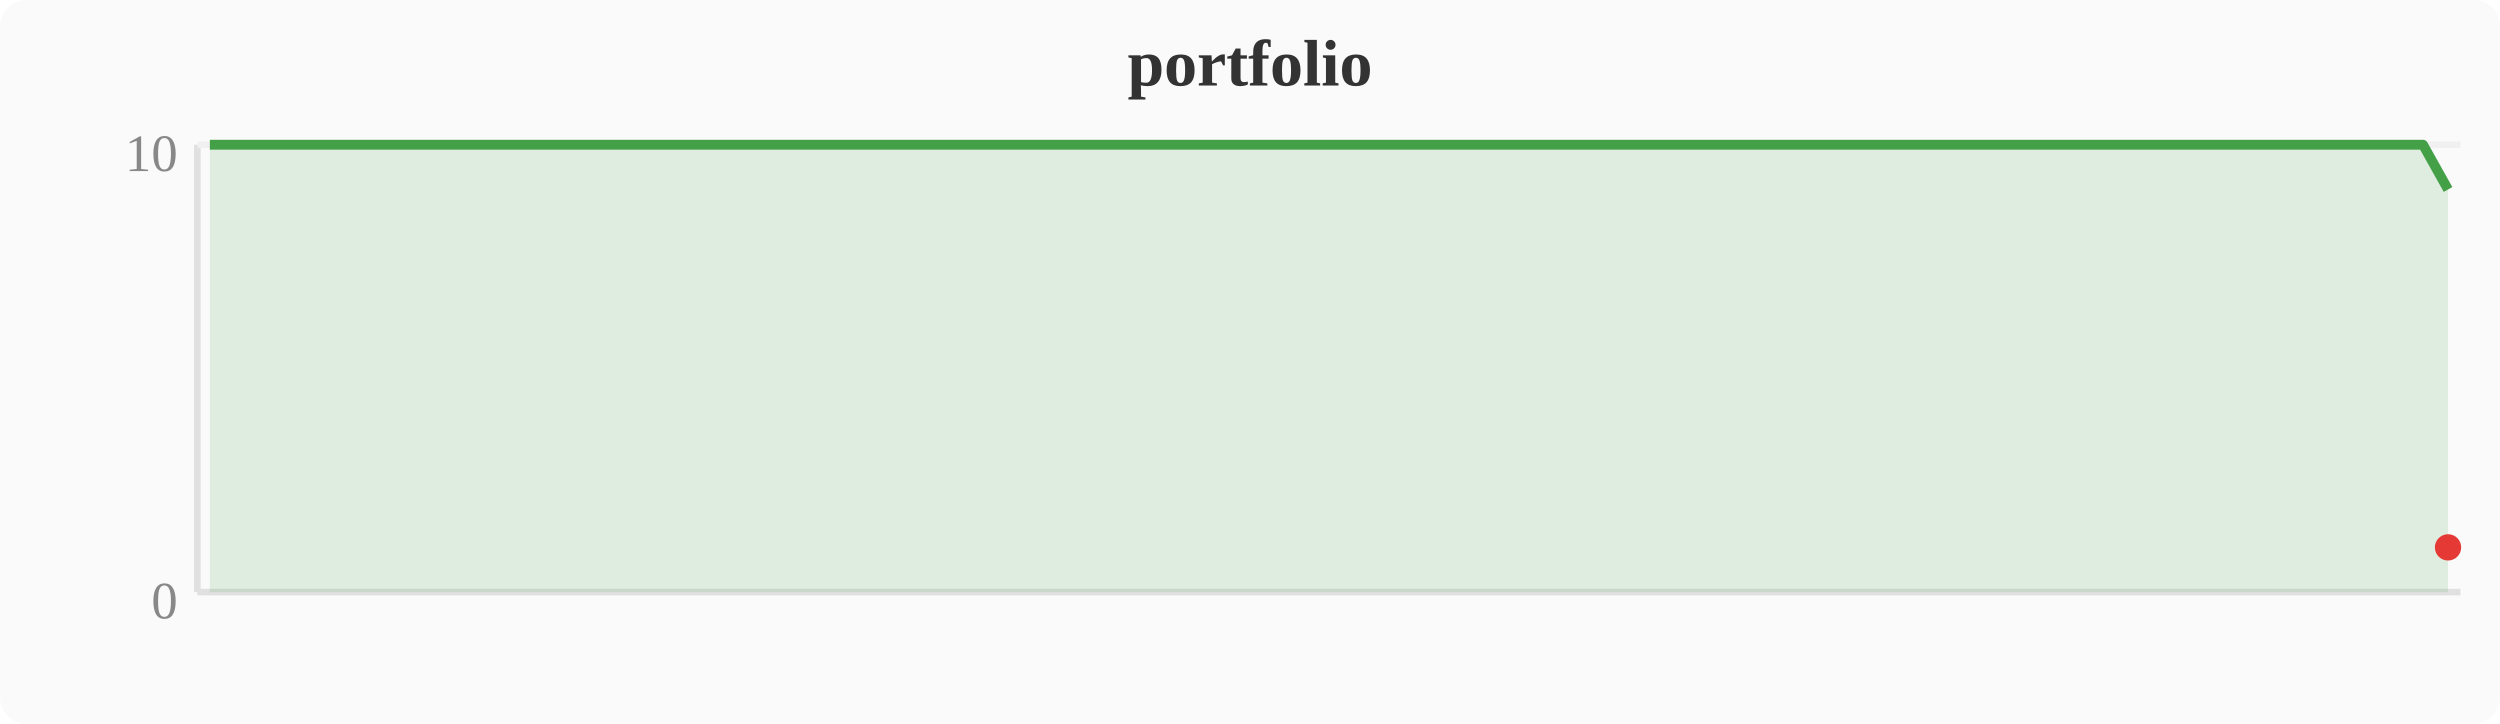
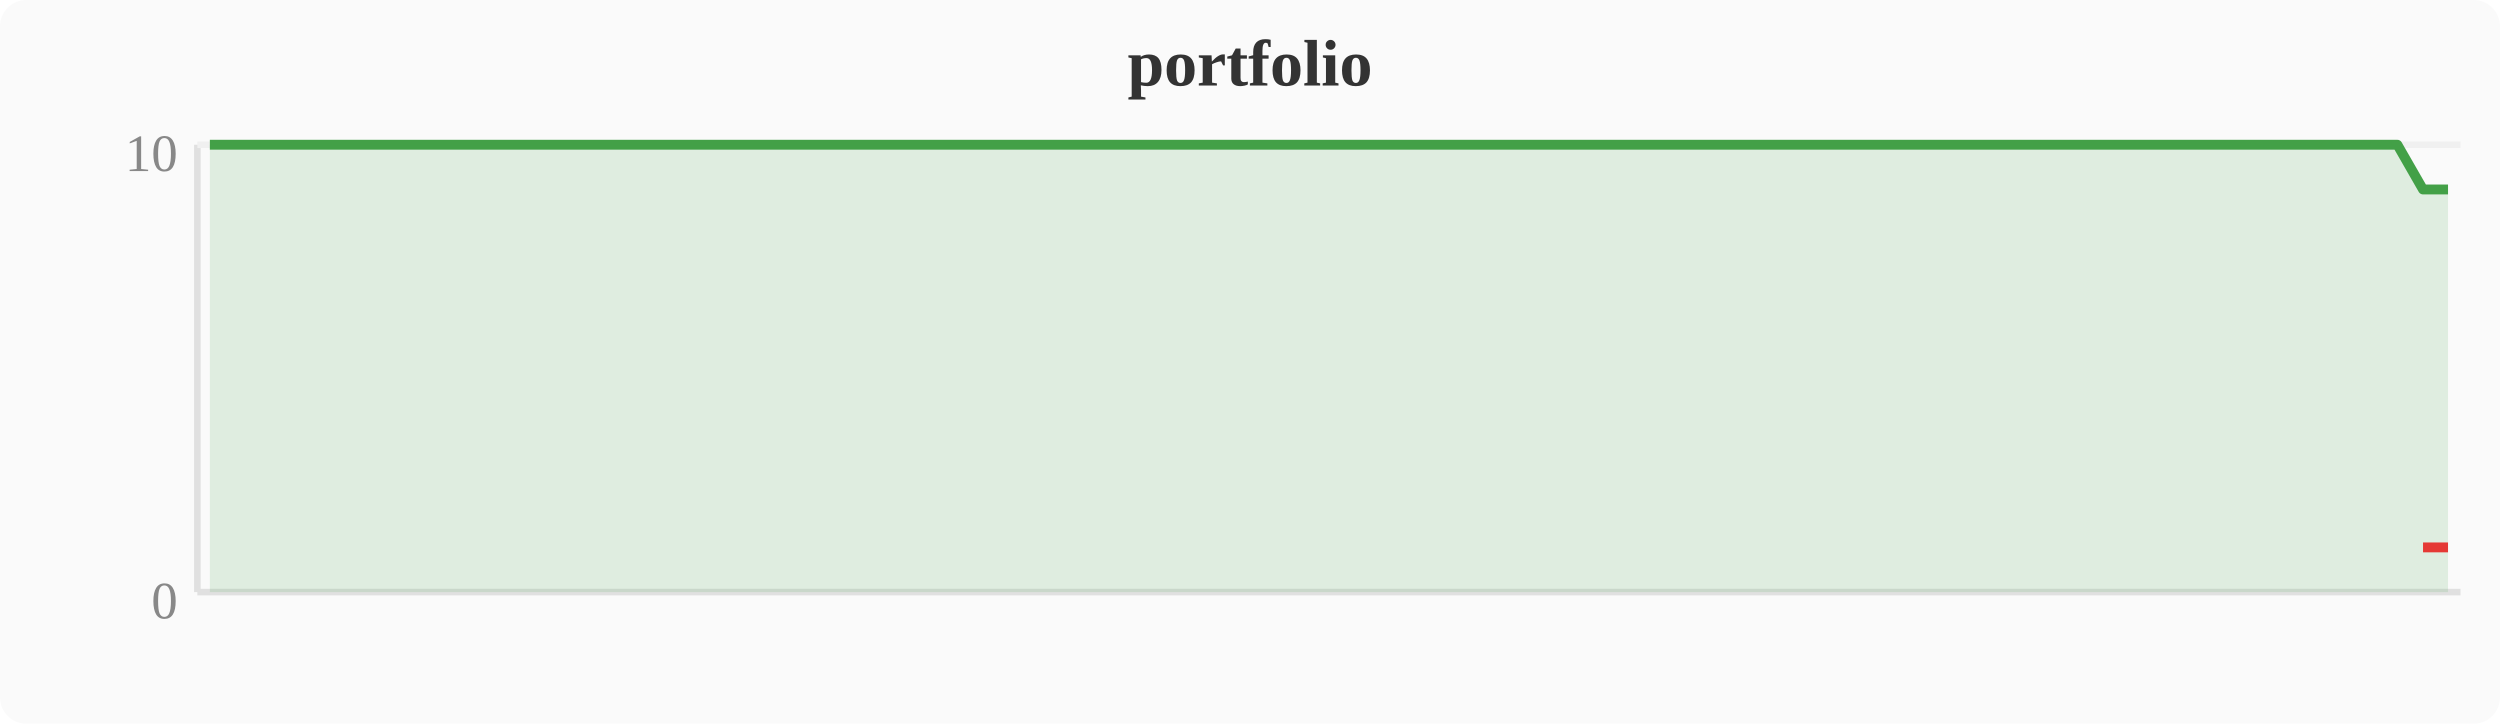
<svg xmlns="http://www.w3.org/2000/svg" width="380" height="110" viewBox="0 0 380 110">
  <rect width="380" height="110" fill="#fafafa" rx="4" />
  <text x="190" y="13" text-anchor="middle" font-size="10" font-weight="bold" fill="#333">portfolio</text>
  <line x1="30" y1="22" x2="30" y2="90" stroke="#e0e0e0" stroke-width="1" />
  <line x1="30" y1="90" x2="374" y2="90" stroke="#e0e0e0" stroke-width="1" />
  <line x1="30" y1="22" x2="374" y2="22" stroke="#f0f0f0" stroke-width="1" />
  <text x="27" y="94" text-anchor="end" font-size="8" fill="#888">0</text>
  <text x="27" y="26" text-anchor="end" font-size="8" fill="#888">10</text>
-   <polygon points="31.9,22.0 35.7,22.0 39.6,22.0 43.4,22.0 47.2,22.0 51.0,22.0 54.8,22.0 58.7,22.0 62.5,22.0 66.3,22.0 70.1,22.0 74.0,22.0 77.8,22.0 81.6,22.0 85.4,22.0 89.2,22.0 93.1,22.0 96.9,22.0 100.7,22.0 104.5,22.0 108.4,22.0 112.2,22.0 116.0,22.0 119.8,22.0 123.6,22.0 127.5,22.0 131.3,22.0 135.1,22.0 138.9,22.0 142.8,22.0 146.6,22.0 150.4,22.0 154.2,22.0 158.0,22.0 161.9,22.0 165.7,22.0 169.5,22.0 173.3,22.0 177.2,22.0 181.0,22.0 184.8,22.0 188.6,22.0 192.4,22.0 196.3,22.0 200.1,22.0 203.9,22.0 207.7,22.0 211.6,22.0 215.4,22.0 219.2,22.0 223.0,22.0 226.8,22.0 230.7,22.0 234.5,22.0 238.3,22.0 242.1,22.0 246.0,22.0 249.8,22.0 253.6,22.0 257.4,22.0 261.2,22.0 265.1,22.0 268.9,22.0 272.7,22.0 276.5,22.0 280.4,22.0 284.2,22.0 288.0,22.0 291.8,22.0 295.6,22.0 299.5,22.0 303.3,22.0 307.1,22.0 310.9,22.0 314.8,22.0 318.6,22.0 322.4,22.0 326.2,22.0 330.0,22.0 333.9,22.0 337.7,22.0 341.5,22.0 345.3,22.0 349.2,22.0 353.0,22.0 356.8,22.0 360.6,22.0 364.4,22.0 368.3,22.0 372.1,28.8 372.1,90 31.9,90" fill="#43a047" opacity="0.15" />
-   <polyline points="31.9,22.0 35.7,22.0 39.6,22.0 43.4,22.0 47.2,22.0 51.0,22.0 54.8,22.0 58.7,22.0 62.5,22.0 66.3,22.0 70.1,22.0 74.0,22.0 77.8,22.0 81.6,22.0 85.4,22.0 89.2,22.0 93.1,22.0 96.9,22.0 100.7,22.0 104.5,22.0 108.4,22.0 112.2,22.0 116.0,22.0 119.8,22.0 123.6,22.0 127.5,22.0 131.3,22.0 135.1,22.0 138.9,22.0 142.8,22.0 146.6,22.0 150.4,22.0 154.2,22.0 158.0,22.0 161.9,22.0 165.7,22.0 169.5,22.0 173.3,22.0 177.2,22.0 181.0,22.0 184.8,22.0 188.6,22.0 192.4,22.0 196.3,22.0 200.1,22.0 203.9,22.0 207.7,22.0 211.6,22.0 215.4,22.0 219.2,22.0 223.0,22.0 226.8,22.0 230.7,22.0 234.5,22.0 238.3,22.0 242.1,22.0 246.0,22.0 249.8,22.0 253.6,22.0 257.4,22.0 261.2,22.0 265.1,22.0 268.9,22.0 272.7,22.0 276.5,22.0 280.4,22.0 284.2,22.0 288.0,22.0 291.8,22.0 295.6,22.0 299.5,22.0 303.3,22.0 307.1,22.0 310.9,22.0 314.8,22.0 318.6,22.0 322.4,22.0 326.2,22.0 330.0,22.0 333.9,22.0 337.7,22.0 341.5,22.0 345.3,22.0 349.2,22.0 353.0,22.0 356.8,22.0 360.6,22.0 364.4,22.0 368.3,22.0 372.1,28.8" fill="none" stroke="#43a047" stroke-width="1.5" stroke-linejoin="round" />
-   <circle cx="372.1" cy="83.2" r="2" fill="#e53935" />
+   <polygon points="31.9,22.0 35.7,22.0 39.6,22.0 43.4,22.0 47.2,22.0 51.0,22.0 54.8,22.0 58.7,22.0 62.5,22.0 66.3,22.0 70.1,22.0 74.0,22.0 77.8,22.0 81.6,22.0 85.4,22.0 89.2,22.0 93.1,22.0 96.9,22.0 100.7,22.0 104.5,22.0 108.4,22.0 112.2,22.0 116.0,22.0 119.8,22.0 123.6,22.0 127.5,22.0 131.3,22.0 135.1,22.0 138.9,22.0 142.8,22.0 146.6,22.0 150.4,22.0 154.2,22.0 158.0,22.0 161.9,22.0 165.7,22.0 169.5,22.0 173.3,22.0 177.2,22.0 181.0,22.0 184.8,22.0 188.6,22.0 192.4,22.0 196.3,22.0 200.1,22.0 203.9,22.0 207.7,22.0 211.6,22.0 215.4,22.0 219.2,22.0 223.0,22.0 226.8,22.0 230.7,22.0 234.5,22.0 238.3,22.0 242.1,22.0 246.0,22.0 249.8,22.0 253.6,22.0 257.4,22.0 261.2,22.0 265.1,22.0 268.9,22.0 272.7,22.0 276.5,22.0 280.4,22.0 284.2,22.0 288.0,22.0 291.8,22.0 295.6,22.0 299.5,22.0 303.3,22.0 307.1,22.0 310.9,22.0 314.8,22.0 318.6,22.0 322.4,22.0 326.2,22.0 330.0,22.0 333.9,22.0 337.7,22.0 341.5,22.0 345.3,22.0 349.2,22.0 353.0,22.0 356.8,22.0 360.6,22.0 364.4,22.0 368.3,28.8 372.1,28.8 372.1,90 31.9,90" fill="#43a047" opacity="0.15" />
+   <polyline points="31.9,22.0 35.7,22.0 39.6,22.0 43.4,22.0 47.2,22.0 51.0,22.0 54.8,22.0 58.7,22.0 62.5,22.0 66.3,22.0 70.1,22.0 74.0,22.0 77.8,22.0 81.6,22.0 85.4,22.0 89.2,22.0 93.1,22.0 96.9,22.0 100.7,22.0 104.5,22.0 108.4,22.0 112.2,22.0 116.0,22.0 119.8,22.0 123.6,22.0 127.5,22.0 131.3,22.0 135.1,22.0 138.9,22.0 142.8,22.0 146.6,22.0 150.4,22.0 154.2,22.0 158.0,22.0 161.9,22.0 165.7,22.0 169.5,22.0 173.3,22.0 177.2,22.0 181.0,22.0 184.8,22.0 188.6,22.0 192.4,22.0 196.3,22.0 200.1,22.0 203.9,22.0 207.7,22.0 211.6,22.0 215.4,22.0 219.2,22.0 223.0,22.0 226.8,22.0 230.7,22.0 234.5,22.0 238.3,22.0 242.1,22.0 246.0,22.0 249.8,22.0 253.6,22.0 257.4,22.0 261.2,22.0 265.1,22.0 268.9,22.0 272.7,22.0 276.5,22.0 280.4,22.0 284.2,22.0 288.0,22.0 291.8,22.0 295.6,22.0 299.5,22.0 303.3,22.0 307.1,22.0 310.9,22.0 314.8,22.0 318.6,22.0 322.4,22.0 326.2,22.0 330.0,22.0 333.9,22.0 337.7,22.0 341.5,22.0 345.3,22.0 349.2,22.0 353.0,22.0 356.8,22.0 360.6,22.0 364.4,22.0 368.3,28.8 372.1,28.8" fill="none" stroke="#43a047" stroke-width="1.5" stroke-linejoin="round" />
+   <polyline points="368.3,83.2 372.1,83.2" fill="none" stroke="#e53935" stroke-width="1.5" stroke-linejoin="round" />
</svg>
